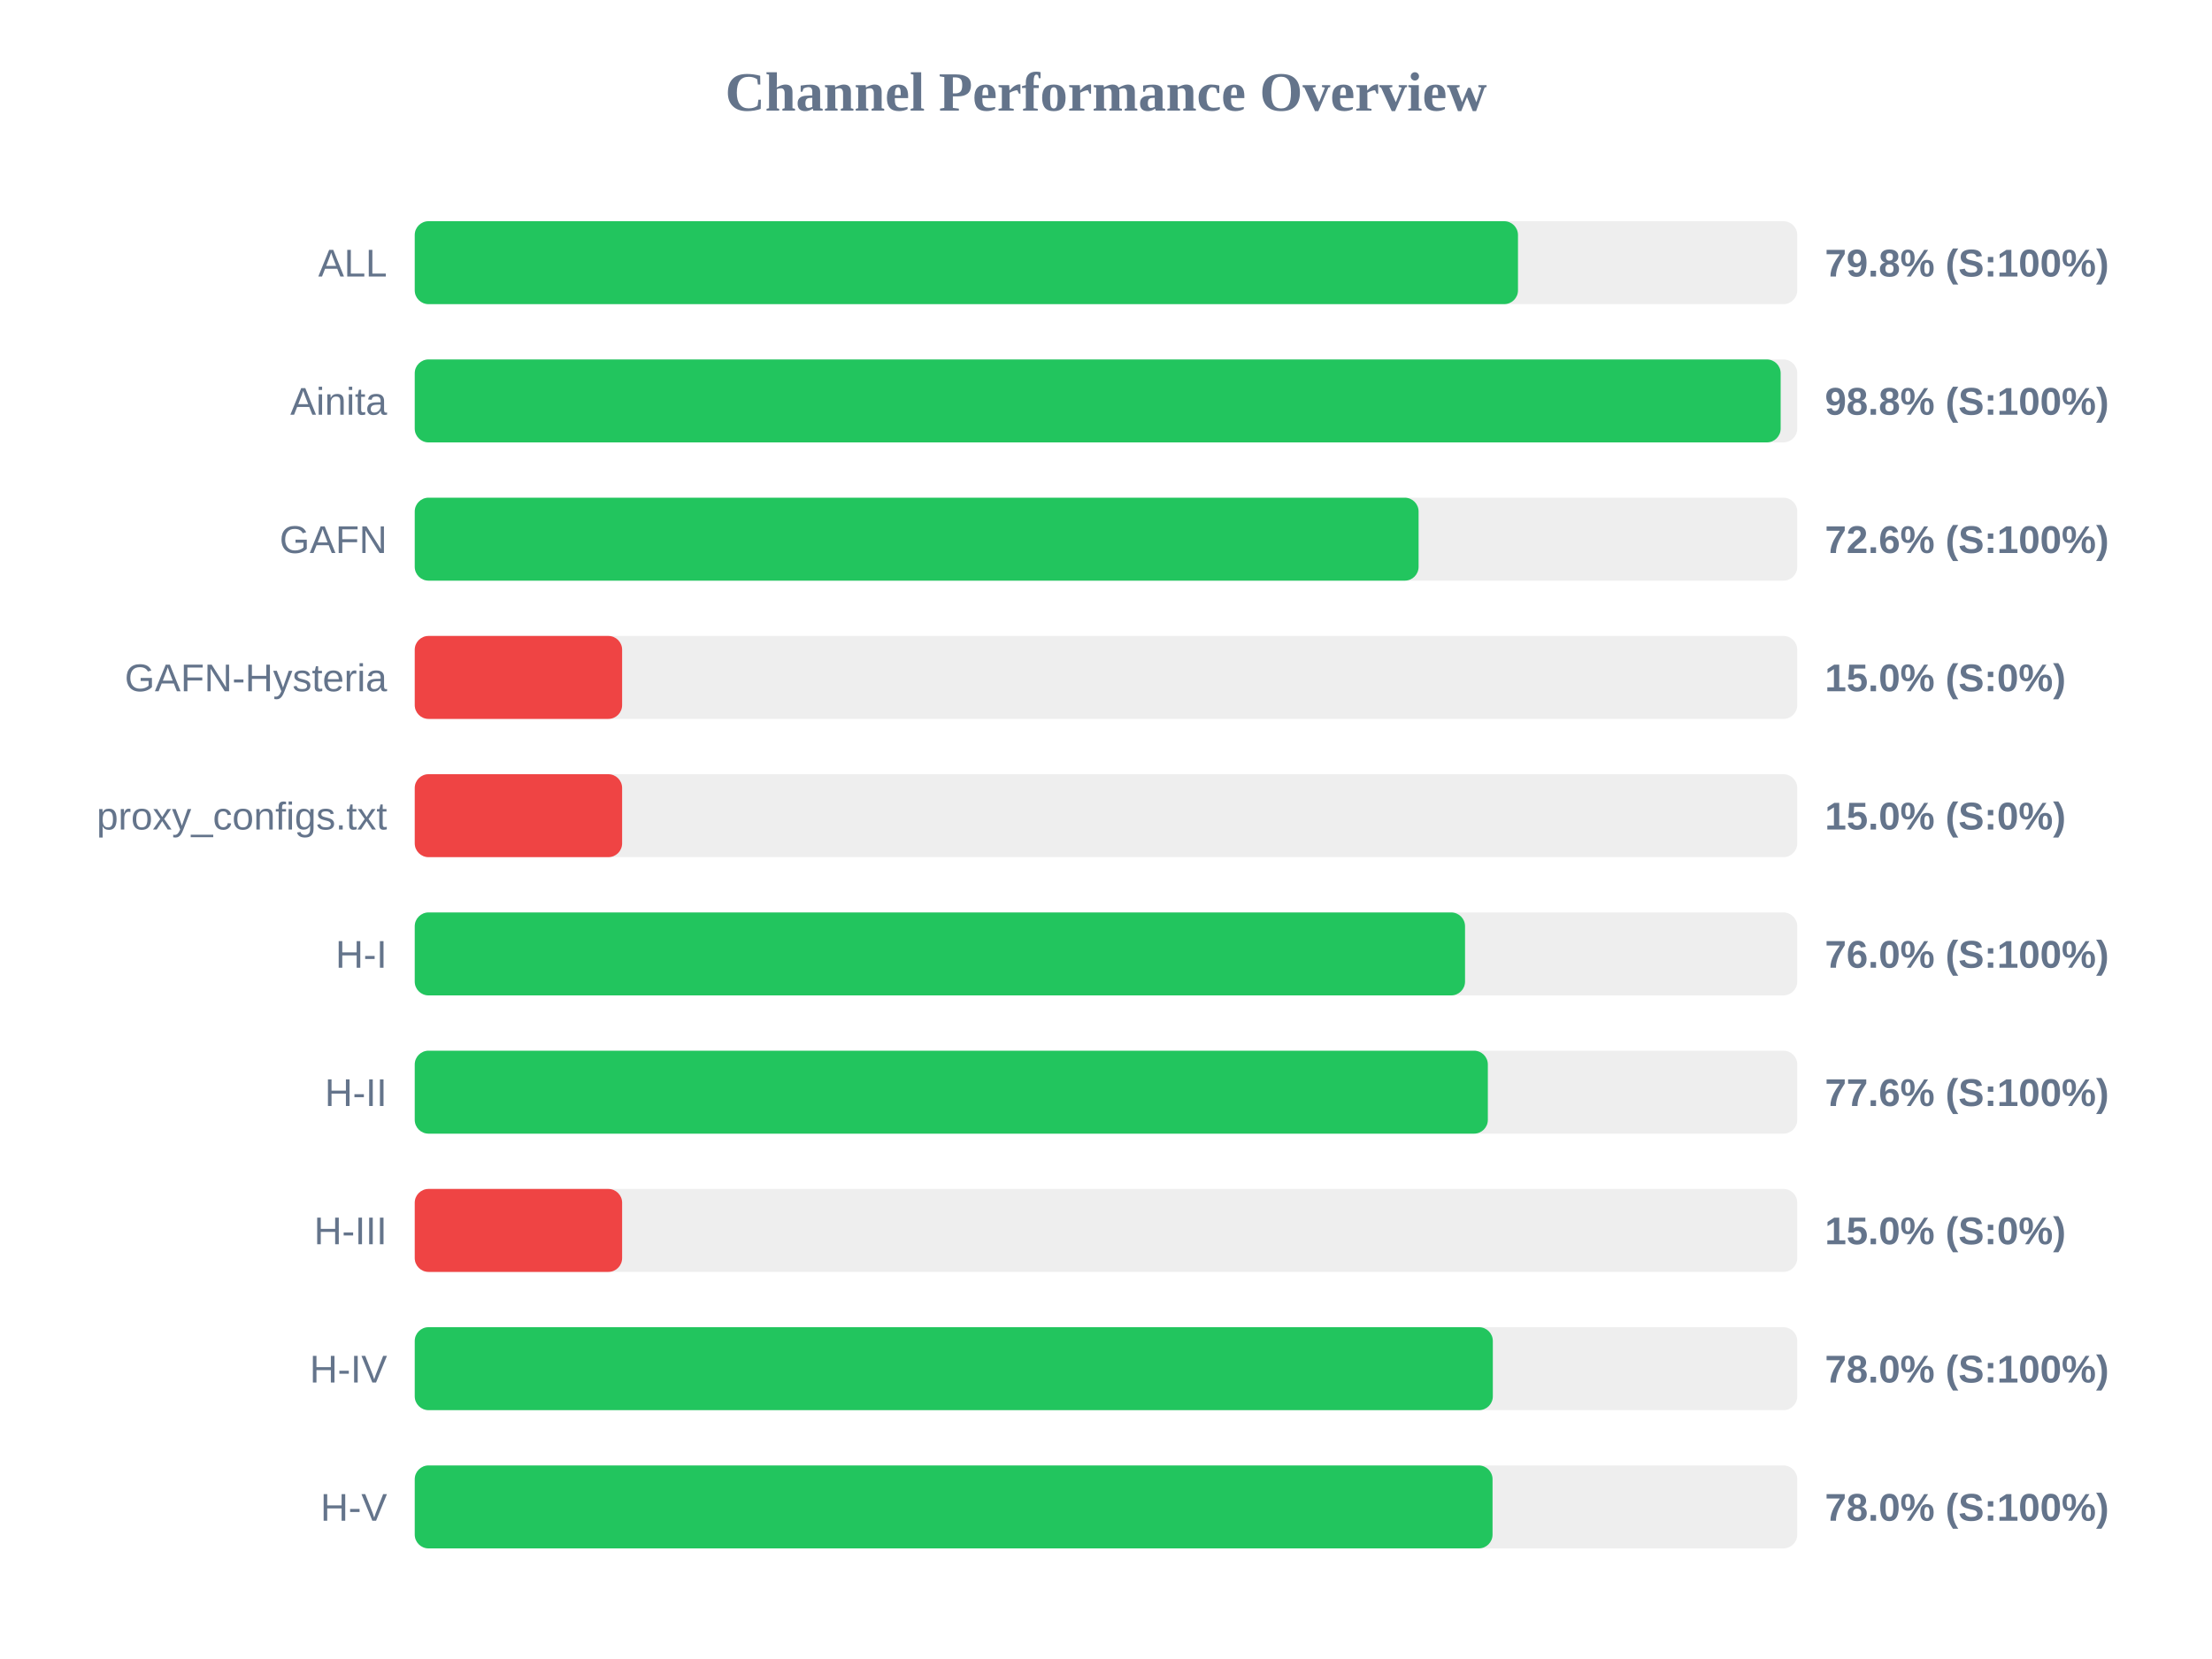
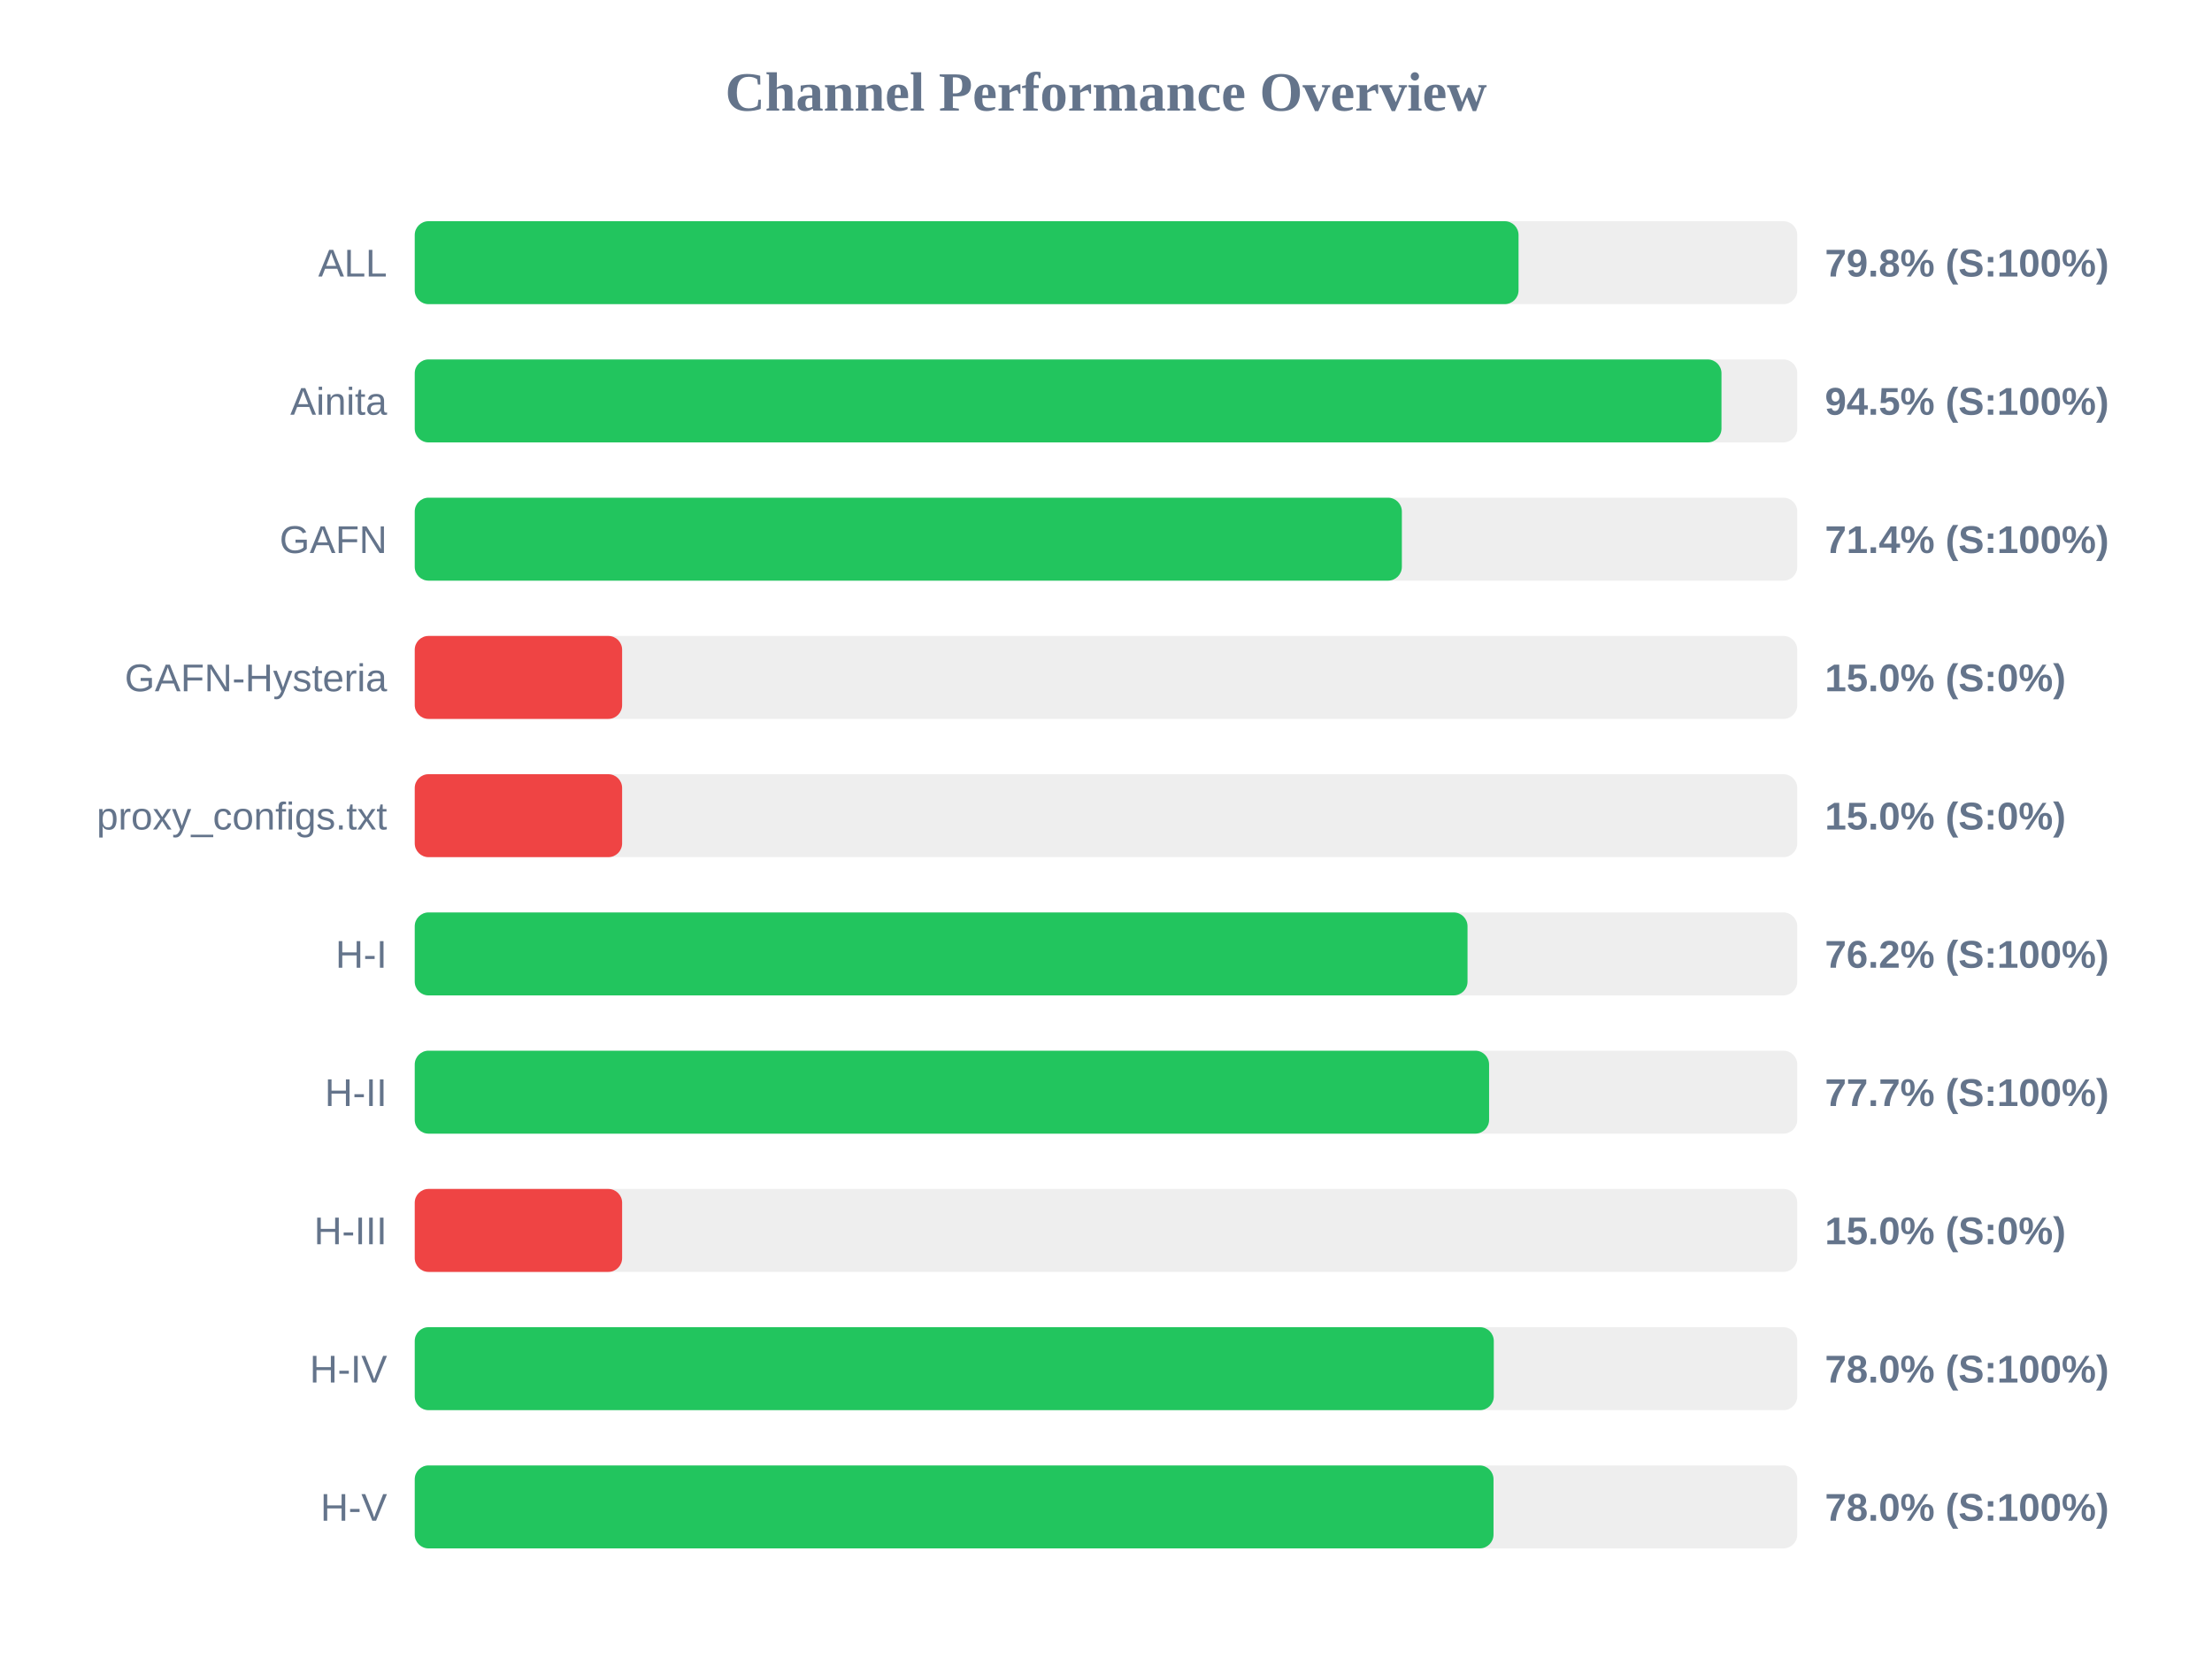
<svg xmlns="http://www.w3.org/2000/svg" width="800" height="600" version="1.1">
  <style>
        .row { font: 14px Arial; fill: #64748b; }
        .score { font: bold 14px Arial; fill: #64748b; }
    </style>
  <text x="400" y="40" text-anchor="middle" font-size="20px" font-weight="bold" fill="#64748b">Channel Performance Overview</text>
  <rect x="150" y="80" width="500" height="30" fill="#eee" rx="5" />
-   <rect x="150" y="80" width="399.0" height="30" fill="#22c55e" rx="5" />
+   <rect x="150" y="80" width="399.2" height="30" fill="#22c55e" rx="5" />
  <text x="140" y="100" text-anchor="end" class="row">ALL</text>
  <text x="660" y="100" text-anchor="start" class="score">79.8% (S:100%)</text>
  <rect x="150" y="130" width="500" height="30" fill="#eee" rx="5" />
-   <rect x="150" y="130" width="494.0" height="30" fill="#22c55e" rx="5" />
+   <rect x="150" y="130" width="472.6" height="30" fill="#22c55e" rx="5" />
  <text x="140" y="150" text-anchor="end" class="row">Ainita</text>
-   <text x="660" y="150" text-anchor="start" class="score">98.8% (S:100%)</text>
+   <text x="660" y="150" text-anchor="start" class="score">94.5% (S:100%)</text>
  <rect x="150" y="180" width="500" height="30" fill="#eee" rx="5" />
-   <rect x="150" y="180" width="363.05" height="30" fill="#22c55e" rx="5" />
+   <rect x="150" y="180" width="357.0" height="30" fill="#22c55e" rx="5" />
  <text x="140" y="200" text-anchor="end" class="row">GAFN</text>
-   <text x="660" y="200" text-anchor="start" class="score">72.6% (S:100%)</text>
+   <text x="660" y="200" text-anchor="start" class="score">71.4% (S:100%)</text>
  <rect x="150" y="230" width="500" height="30" fill="#eee" rx="5" />
  <rect x="150" y="230" width="75.0" height="30" fill="#ef4444" rx="5" />
  <text x="140" y="250" text-anchor="end" class="row">GAFN-Hysteria</text>
  <text x="660" y="250" text-anchor="start" class="score">15.0% (S:0%)</text>
  <rect x="150" y="280" width="500" height="30" fill="#eee" rx="5" />
  <rect x="150" y="280" width="75.0" height="30" fill="#ef4444" rx="5" />
  <text x="140" y="300" text-anchor="end" class="row">proxy_configs.txt</text>
  <text x="660" y="300" text-anchor="start" class="score">15.0% (S:0%)</text>
  <rect x="150" y="330" width="500" height="30" fill="#eee" rx="5" />
-   <rect x="150" y="330" width="379.85" height="30" fill="#22c55e" rx="5" />
+   <rect x="150" y="330" width="380.75" height="30" fill="#22c55e" rx="5" />
  <text x="140" y="350" text-anchor="end" class="row">H-I</text>
-   <text x="660" y="350" text-anchor="start" class="score">76.0% (S:100%)</text>
+   <text x="660" y="350" text-anchor="start" class="score">76.2% (S:100%)</text>
  <rect x="150" y="380" width="500" height="30" fill="#eee" rx="5" />
-   <rect x="150" y="380" width="388.1" height="30" fill="#22c55e" rx="5" />
+   <rect x="150" y="380" width="388.55" height="30" fill="#22c55e" rx="5" />
  <text x="140" y="400" text-anchor="end" class="row">H-II</text>
-   <text x="660" y="400" text-anchor="start" class="score">77.6% (S:100%)</text>
+   <text x="660" y="400" text-anchor="start" class="score">77.7% (S:100%)</text>
  <rect x="150" y="430" width="500" height="30" fill="#eee" rx="5" />
  <rect x="150" y="430" width="75.0" height="30" fill="#ef4444" rx="5" />
  <text x="140" y="450" text-anchor="end" class="row">H-III</text>
  <text x="660" y="450" text-anchor="start" class="score">15.0% (S:0%)</text>
  <rect x="150" y="480" width="500" height="30" fill="#eee" rx="5" />
-   <rect x="150" y="480" width="389.9" height="30" fill="#22c55e" rx="5" />
+   <rect x="150" y="480" width="390.25" height="30" fill="#22c55e" rx="5" />
  <text x="140" y="500" text-anchor="end" class="row">H-IV</text>
  <text x="660" y="500" text-anchor="start" class="score">78.0% (S:100%)</text>
  <rect x="150" y="530" width="500" height="30" fill="#eee" rx="5" />
-   <rect x="150" y="530" width="389.8" height="30" fill="#22c55e" rx="5" />
+   <rect x="150" y="530" width="390.15" height="30" fill="#22c55e" rx="5" />
  <text x="140" y="550" text-anchor="end" class="row">H-V</text>
  <text x="660" y="550" text-anchor="start" class="score">78.0% (S:100%)</text>
</svg>
